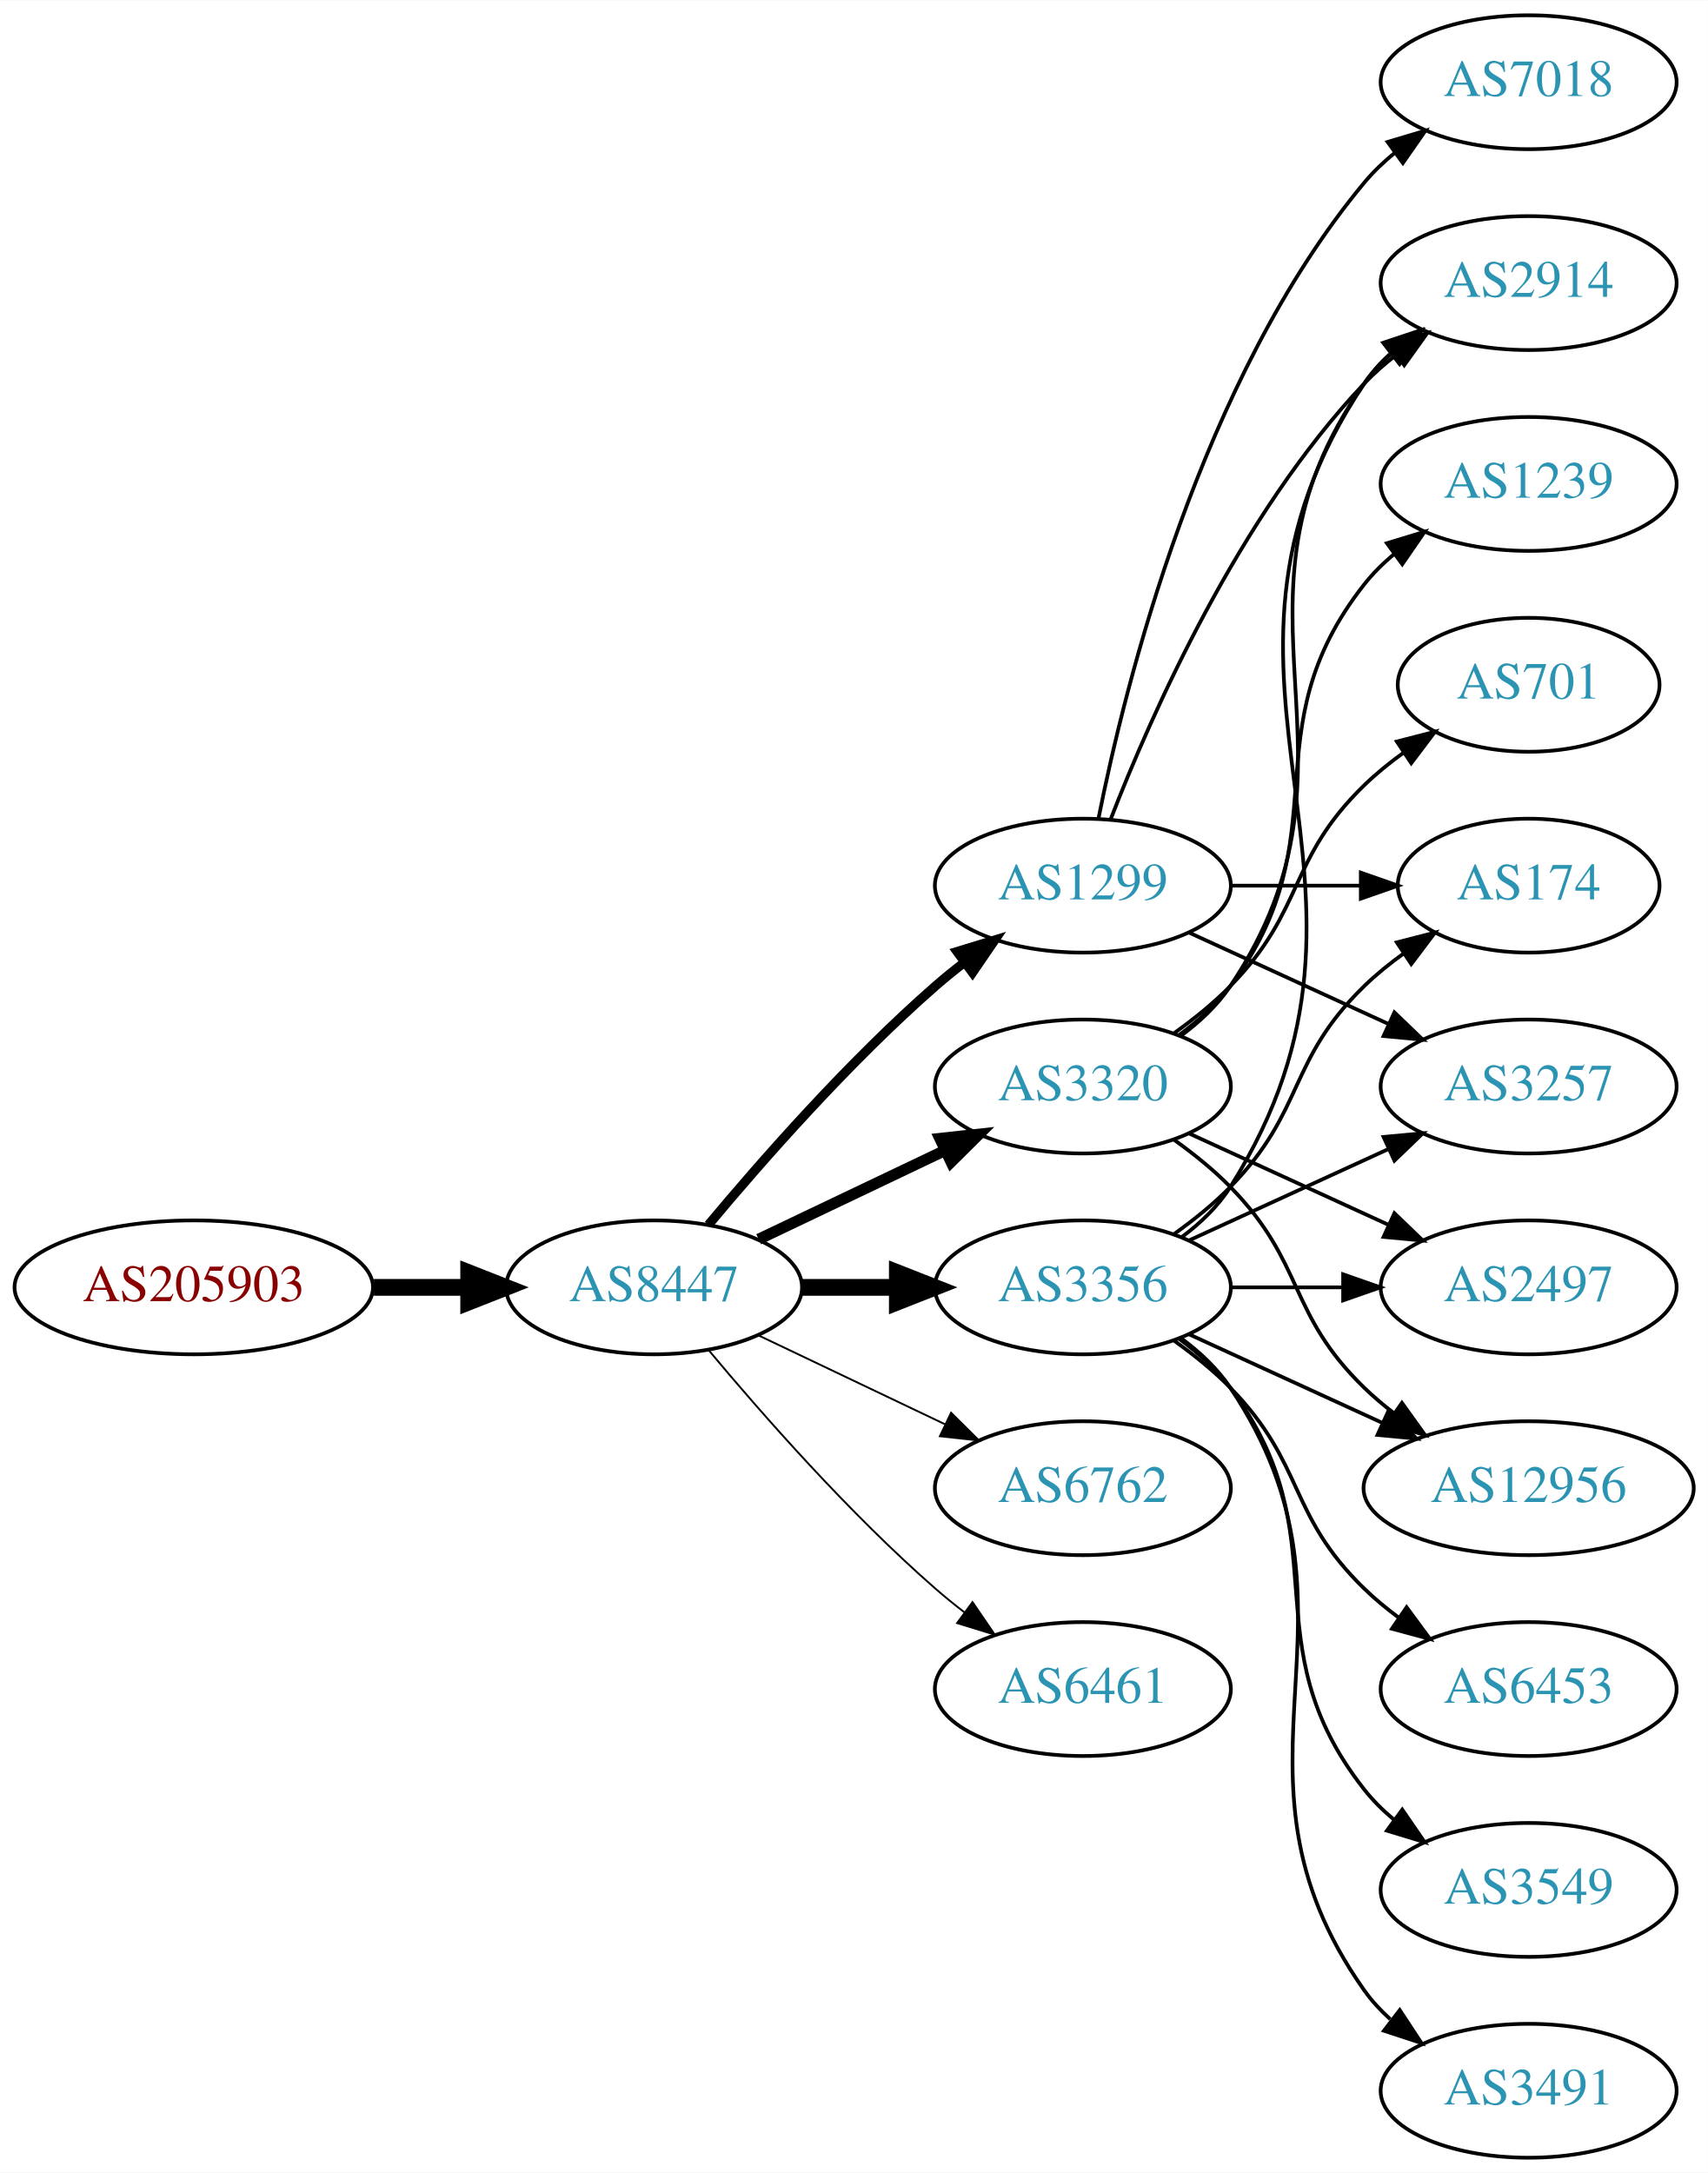
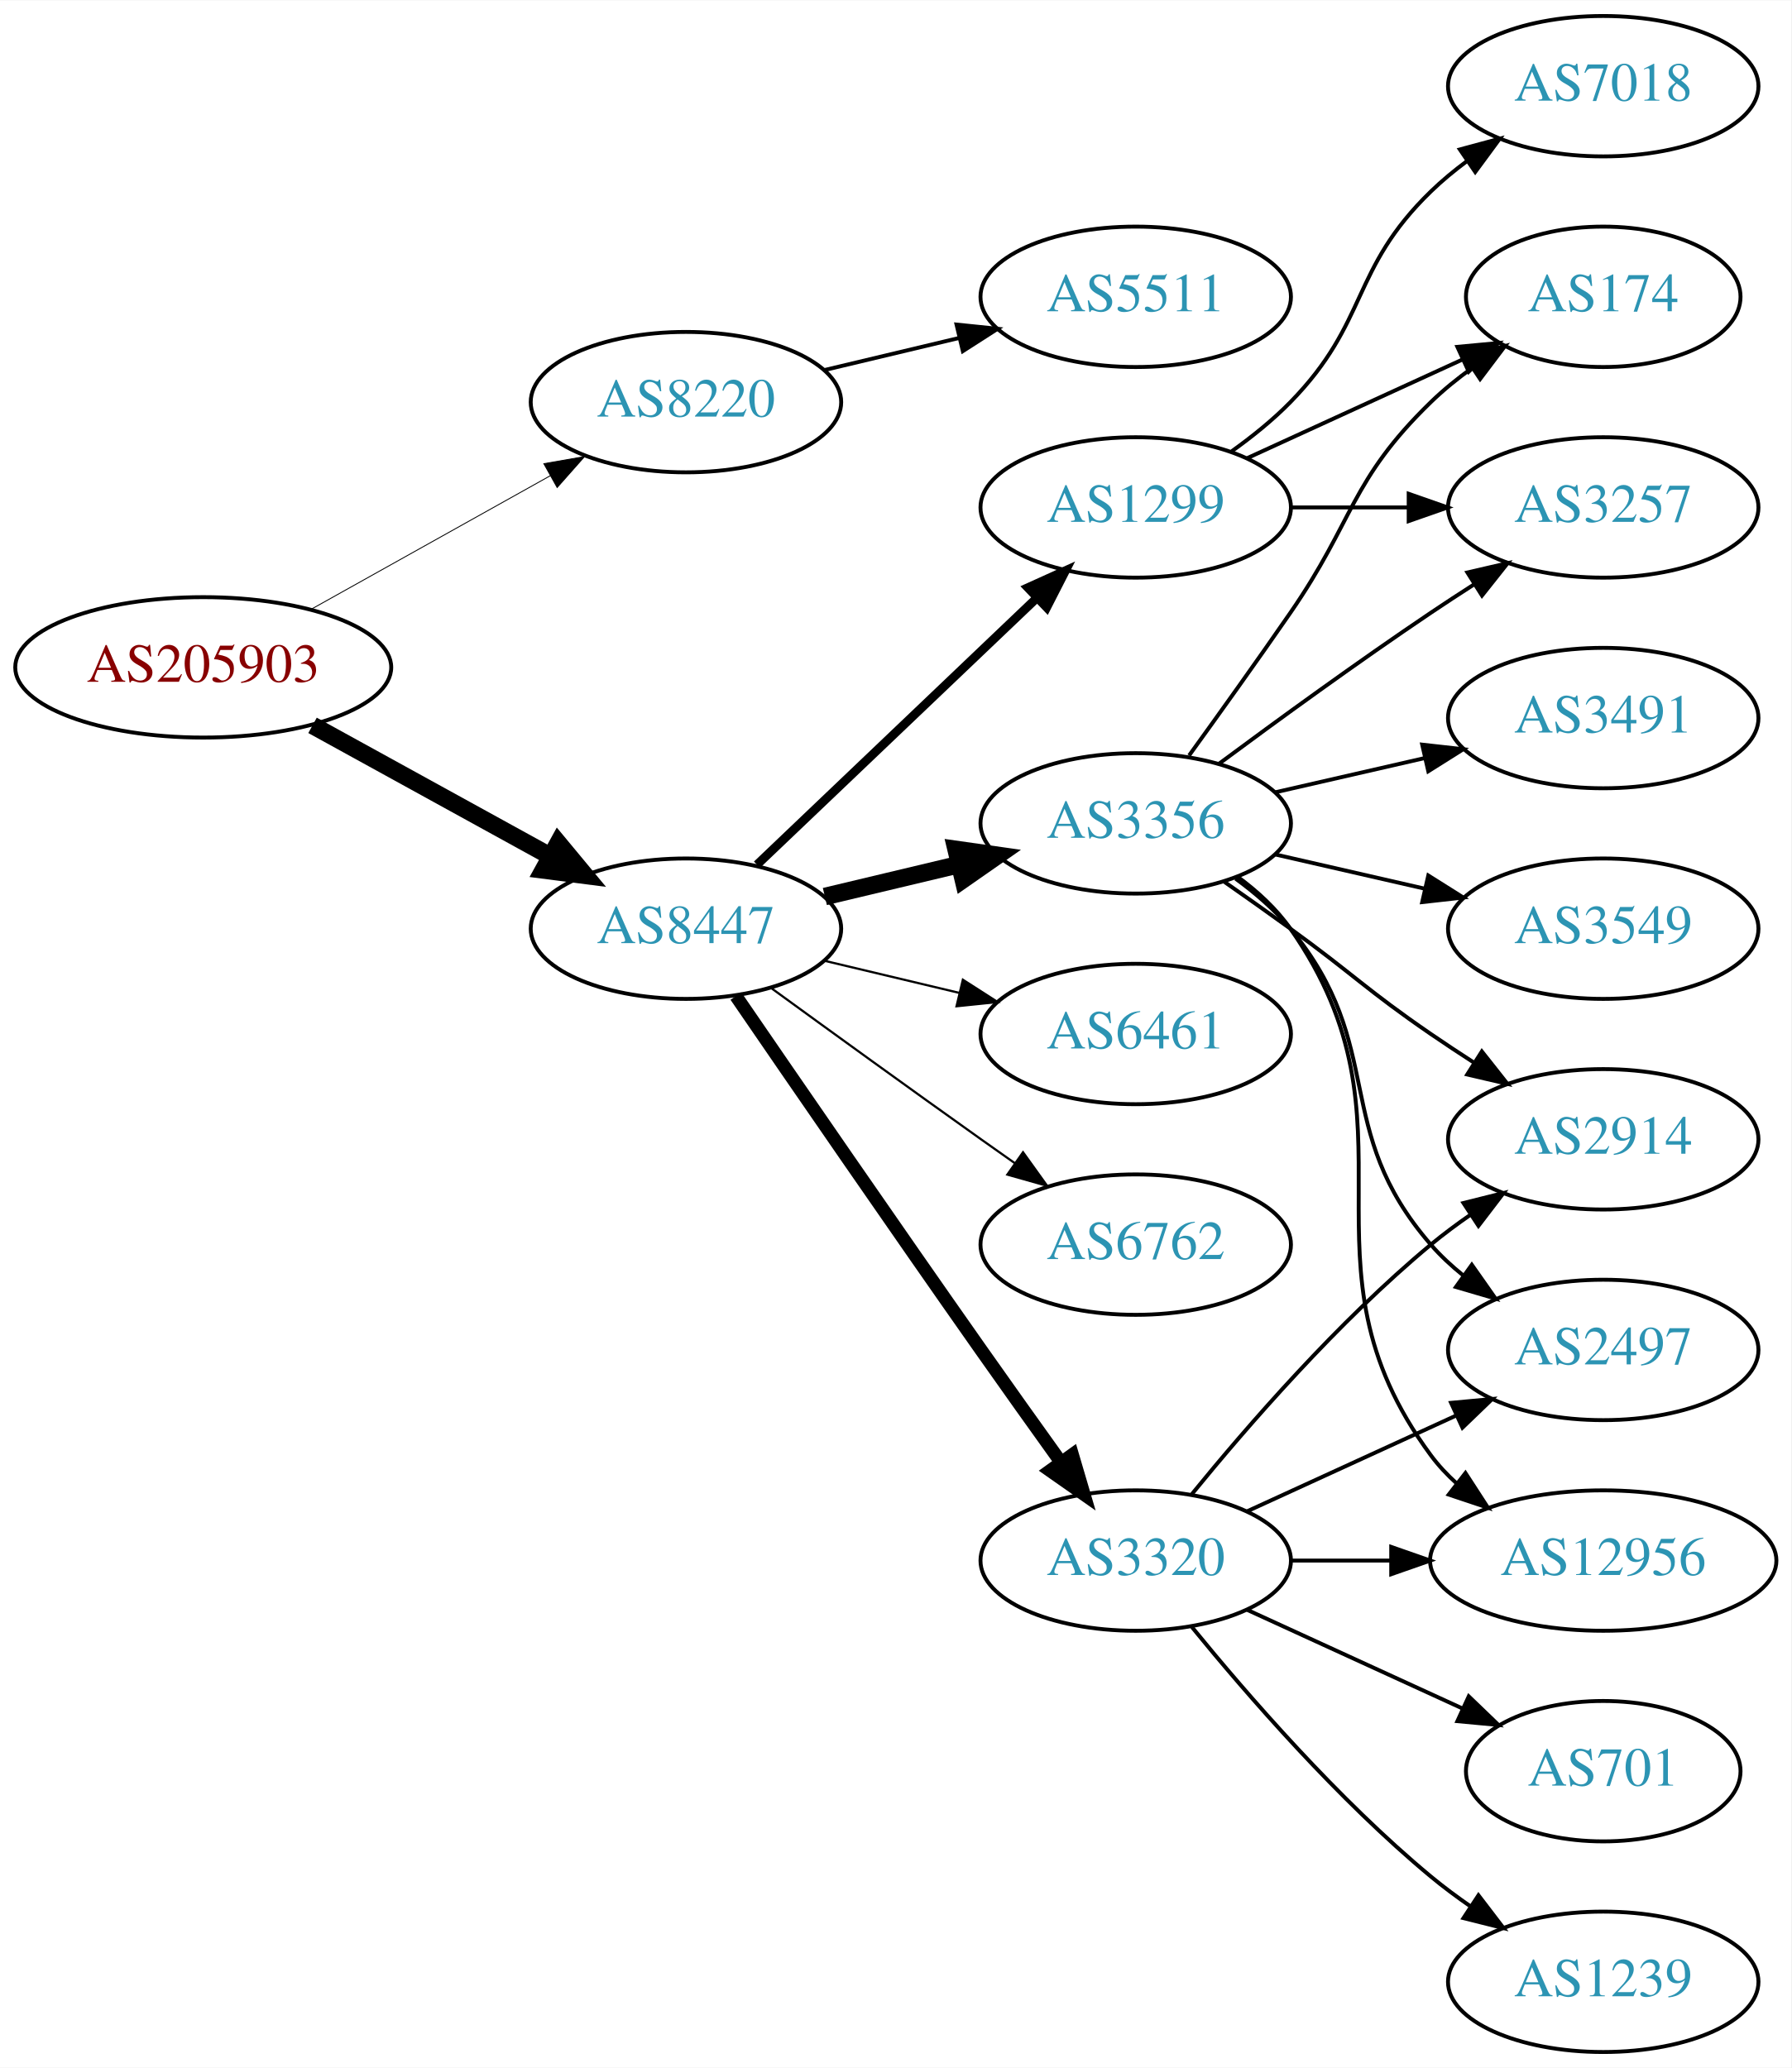
- <svg xmlns="http://www.w3.org/2000/svg" xmlns:xlink="http://www.w3.org/1999/xlink" width="459pt" height="584pt" viewBox="0.00 0.00 459.17 584.00">
-   <g id="graph0" class="graph" transform="scale(1 1) rotate(0) translate(4 580)">
-     <polygon fill="white" stroke="none" points="-4,4 -4,-580 455.17,-580 455.17,4 -4,4" />
+ <svg xmlns="http://www.w3.org/2000/svg" xmlns:xlink="http://www.w3.org/1999/xlink" width="459pt" height="530pt" viewBox="0.00 0.00 459.17 530.00">
+   <g id="graph0" class="graph" transform="scale(1 1) rotate(0) translate(4 526)">
+     <polygon fill="white" stroke="none" points="-4,4 -4,-526 455.17,-526 455.17,4 -4,4" />
    <g id="node1" class="node">
      <g id="a_node1">
        <a xlink:href="/asn/205903" xlink:title="AS205903 ~ Bank Gutmann Aktiengesellschaft [AT]">
-           <ellipse fill="#ffffff" stroke="black" cx="48.096" cy="-234" rx="48.192" ry="18" />
-           <text text-anchor="middle" x="48.096" y="-230.3" font-family="Times,serif" font-size="14.00" fill="#880000">AS205903</text>
+           <ellipse fill="#ffffff" stroke="black" cx="48.096" cy="-355" rx="48.192" ry="18" />
+           <text text-anchor="middle" x="48.096" y="-351.3" font-family="Times,serif" font-size="14.00" fill="#880000">AS205903</text>
        </a>
      </g>
    </g>
    <g id="node2" class="node">
      <g id="a_node2">
-         <a xlink:href="/asn/8447" xlink:title="AS8447 ~ A1 Telekom Austria AG [AT]">
-           <ellipse fill="#ffffff" stroke="black" cx="171.838" cy="-234" rx="39.794" ry="18" />
-           <text text-anchor="middle" x="171.838" y="-230.3" font-family="Times,serif" font-size="14.00" fill="#2c94b3">AS8447</text>
+         <a xlink:href="/asn/8220" xlink:title="AS8220 ~ COLT [GB]">
+           <ellipse fill="#ffffff" stroke="black" cx="171.838" cy="-423" rx="39.794" ry="18" />
+           <text text-anchor="middle" x="171.838" y="-419.3" font-family="Times,serif" font-size="14.00" fill="#2c94b3">AS8220</text>
        </a>
      </g>
    </g>
    <g id="edge1" class="edge">
-       <path fill="none" stroke="black" stroke-width="4.5" d="M96.513,-234C104.867,-234 113.577,-234 121.969,-234" />
-       <polygon fill="black" stroke="black" stroke-width="4.5" points="122.004,-237.938 132.004,-234 122.004,-230.063 122.004,-237.938" />
+       <path fill="none" stroke="black" stroke-width="0.225" d="M75.813,-369.923C93.819,-379.981 117.721,-393.331 137.048,-404.126" />
+       <polygon fill="black" stroke="black" stroke-width="0.225" points="135.407,-407.219 145.845,-409.04 138.821,-401.108 135.407,-407.219" />
    </g>
    <g id="node3" class="node">
      <g id="a_node3">
-         <a xlink:href="/asn/1299" xlink:title="AS1299 ~ Telia Carrier [EU]">
-           <ellipse fill="#ffffff" stroke="black" cx="287.131" cy="-342" rx="39.794" ry="18" />
-           <text text-anchor="middle" x="287.131" y="-338.3" font-family="Times,serif" font-size="14.00" fill="#2c94b3">AS1299</text>
+         <a xlink:href="/asn/8447" xlink:title="AS8447 ~ A1 Telekom Austria AG [AT]">
+           <ellipse fill="#ffffff" stroke="black" cx="171.838" cy="-288" rx="39.794" ry="18" />
+           <text text-anchor="middle" x="171.838" y="-284.3" font-family="Times,serif" font-size="14.00" fill="#2c94b3">AS8447</text>
        </a>
      </g>
    </g>
    <g id="edge2" class="edge">
-       <path fill="none" stroke="black" stroke-width="2.5" d="M186.468,-250.817C200.751,-267.929 224.297,-294.745 247.484,-315 249.95,-317.154 252.589,-319.294 255.286,-321.372" />
-       <polygon fill="black" stroke="black" stroke-width="2.5" points="253.311,-324.264 263.44,-327.37 257.459,-318.625 253.311,-324.264" />
+       <path fill="none" stroke="black" stroke-width="4.5" d="M76.114,-340.131C94.054,-330.258 117.746,-317.219 136.947,-306.652" />
+       <polygon fill="black" stroke="black" stroke-width="4.5" points="139.105,-309.958 145.968,-301.687 135.308,-303.059 139.105,-309.958" />
    </g>
    <g id="node4" class="node">
      <g id="a_node4">
-         <a xlink:href="/asn/3320" xlink:title="AS3320 ~ DTAG [DE]">
-           <ellipse fill="#ffffff" stroke="black" cx="287.131" cy="-288" rx="39.794" ry="18" />
-           <text text-anchor="middle" x="287.131" y="-284.3" font-family="Times,serif" font-size="14.00" fill="#2c94b3">AS3320</text>
+         <a xlink:href="/asn/5511" xlink:title="AS5511 ~ Orange S.A. [FR]">
+           <ellipse fill="#ffffff" stroke="black" cx="287.131" cy="-450" rx="39.794" ry="18" />
+           <text text-anchor="middle" x="287.131" y="-446.3" font-family="Times,serif" font-size="14.00" fill="#2c94b3">AS5511</text>
        </a>
      </g>
    </g>
    <g id="edge3" class="edge">
-       <path fill="none" stroke="black" stroke-width="3" d="M199.974,-246.934C214.968,-254.081 233.789,-263.052 250.013,-270.785" />
-       <polygon fill="black" stroke="black" stroke-width="3" points="248.683,-274.028 259.216,-275.171 251.695,-267.709 248.683,-274.028" />
+       <path fill="none" stroke="black" d="M207.445,-431.248C218.316,-433.838 230.471,-436.735 241.913,-439.462" />
+       <polygon fill="black" stroke="black" points="241.197,-442.889 251.736,-441.803 242.819,-436.08 241.197,-442.889" />
    </g>
    <g id="node5" class="node">
      <g id="a_node5">
        <a xlink:href="/asn/6762" xlink:title="AS6762 ~ TELECOM ITALIA SPARKLE S.p.A. [IT]">
-           <ellipse fill="#ffffff" stroke="black" cx="287.131" cy="-180" rx="39.794" ry="18" />
-           <text text-anchor="middle" x="287.131" y="-176.3" font-family="Times,serif" font-size="14.00" fill="#2c94b3">AS6762</text>
+           <ellipse fill="#ffffff" stroke="black" cx="287.131" cy="-207" rx="39.794" ry="18" />
+           <text text-anchor="middle" x="287.131" y="-203.3" font-family="Times,serif" font-size="14.00" fill="#2c94b3">AS6762</text>
        </a>
      </g>
    </g>
    <g id="edge4" class="edge">
-       <path fill="none" stroke="black" stroke-width="0.5" d="M199.974,-221.066C214.968,-213.919 233.789,-204.948 250.013,-197.215" />
-       <polygon fill="black" stroke="black" stroke-width="0.5" points="251.695,-200.291 259.216,-192.829 248.683,-193.972 251.695,-200.291" />
+       <path fill="none" stroke="black" stroke-width="0.562" d="M193.686,-272.778C208.62,-261.909 229.234,-246.975 247.484,-234 250.305,-231.995 253.248,-229.915 256.196,-227.841" />
+       <polygon fill="black" stroke="black" stroke-width="0.562" points="258.242,-230.681 264.421,-222.074 254.223,-224.95 258.242,-230.681" />
    </g>
    <g id="node6" class="node">
      <g id="a_node6">
-         <a xlink:href="/asn/6461" xlink:title="AS6461 ~ Zayo Bandwidth [US]">
+         <a xlink:href="/asn/3320" xlink:title="AS3320 ~ DTAG [DE]">
          <ellipse fill="#ffffff" stroke="black" cx="287.131" cy="-126" rx="39.794" ry="18" />
-           <text text-anchor="middle" x="287.131" y="-122.3" font-family="Times,serif" font-size="14.00" fill="#2c94b3">AS6461</text>
+           <text text-anchor="middle" x="287.131" y="-122.3" font-family="Times,serif" font-size="14.00" fill="#2c94b3">AS3320</text>
        </a>
      </g>
    </g>
    <g id="edge5" class="edge">
-       <path fill="none" stroke="black" stroke-width="0.5" d="M186.468,-217.183C200.751,-200.071 224.297,-173.255 247.484,-153 249.95,-150.846 252.589,-148.706 255.286,-146.628" />
-       <polygon fill="black" stroke="black" stroke-width="0.5" points="257.459,-149.375 263.44,-140.63 253.311,-143.736 257.459,-149.375" />
+       <path fill="none" stroke="black" stroke-width="3.375" d="M184.645,-270.731C199.288,-249.358 225.062,-211.88 247.484,-180 254.119,-170.567 261.469,-160.261 267.963,-151.205" />
+       <polygon fill="black" stroke="black" stroke-width="3.375" points="270.884,-153.138 273.875,-142.974 265.199,-149.054 270.884,-153.138" />
    </g>
    <g id="node7" class="node">
      <g id="a_node7">
-         <a xlink:href="/asn/3356" xlink:title="AS3356 ~ Level 3 Parent, LLC [US]">
-           <ellipse fill="#ffffff" stroke="black" cx="287.131" cy="-234" rx="39.794" ry="18" />
-           <text text-anchor="middle" x="287.131" y="-230.3" font-family="Times,serif" font-size="14.00" fill="#2c94b3">AS3356</text>
+         <a xlink:href="/asn/1299" xlink:title="AS1299 ~ Telia Carrier [EU]">
+           <ellipse fill="#ffffff" stroke="black" cx="287.131" cy="-396" rx="39.794" ry="18" />
+           <text text-anchor="middle" x="287.131" y="-392.3" font-family="Times,serif" font-size="14.00" fill="#2c94b3">AS1299</text>
        </a>
      </g>
    </g>
    <g id="edge6" class="edge">
-       <path fill="none" stroke="black" stroke-width="4.5" d="M211.51,-234C219.713,-234 228.477,-234 237.009,-234" />
-       <polygon fill="black" stroke="black" stroke-width="4.5" points="237.248,-237.938 247.248,-234 237.248,-230.063 237.248,-237.938" />
+       <path fill="none" stroke="black" stroke-width="2.25" d="M190.045,-304.403C209.12,-322.587 240.04,-352.063 261.638,-372.651" />
+       <polygon fill="black" stroke="black" stroke-width="2.25" points="259.48,-375.43 269.133,-379.797 264.31,-370.363 259.48,-375.43" />
    </g>
    <g id="node8" class="node">
      <g id="a_node8">
-         <a xlink:href="/asn/7018" xlink:title="AS7018 ~ AT&amp;T Services, Inc. [US]">
-           <ellipse fill="#ffffff" stroke="black" cx="406.973" cy="-558" rx="39.794" ry="18" />
-           <text text-anchor="middle" x="406.973" y="-554.3" font-family="Times,serif" font-size="14.00" fill="#2c94b3">AS7018</text>
+         <a xlink:href="/asn/3356" xlink:title="AS3356 ~ Level 3 Parent, LLC [US]">
+           <ellipse fill="#ffffff" stroke="black" cx="287.131" cy="-315" rx="39.794" ry="18" />
+           <text text-anchor="middle" x="287.131" y="-311.3" font-family="Times,serif" font-size="14.00" fill="#2c94b3">AS3356</text>
        </a>
      </g>
    </g>
    <g id="edge7" class="edge">
-       <path fill="none" stroke="black" d="M291.33,-360.073C298.493,-396.141 318.767,-478.125 362.777,-531 365.182,-533.889 367.979,-536.563 370.971,-539.013" />
-       <polygon fill="black" stroke="black" points="369.059,-541.95 379.214,-544.973 373.161,-536.277 369.059,-541.95" />
+       <path fill="none" stroke="black" stroke-width="4.5" d="M207.445,-296.248C218.316,-298.838 230.471,-301.735 241.913,-304.462" />
+       <polygon fill="black" stroke="black" stroke-width="4.5" points="241.095,-308.315 251.736,-306.803 242.921,-300.654 241.095,-308.315" />
    </g>
    <g id="node9" class="node">
      <g id="a_node9">
-         <a xlink:href="/asn/3257" xlink:title="AS3257 ~ GTT [DE]">
-           <ellipse fill="#ffffff" stroke="black" cx="406.973" cy="-288" rx="39.794" ry="18" />
-           <text text-anchor="middle" x="406.973" y="-284.3" font-family="Times,serif" font-size="14.00" fill="#2c94b3">AS3257</text>
+         <a xlink:href="/asn/6461" xlink:title="AS6461 ~ Zayo Bandwidth [US]">
+           <ellipse fill="#ffffff" stroke="black" cx="287.131" cy="-261" rx="39.794" ry="18" />
+           <text text-anchor="middle" x="287.131" y="-257.3" font-family="Times,serif" font-size="14.00" fill="#2c94b3">AS6461</text>
        </a>
      </g>
    </g>
    <g id="edge8" class="edge">
-       <path fill="none" stroke="black" d="M315.76,-329.339C331.717,-322.027 351.987,-312.739 369.27,-304.819" />
-       <polygon fill="black" stroke="black" points="370.885,-307.929 378.518,-300.581 367.969,-301.565 370.885,-307.929" />
+       <path fill="none" stroke="black" stroke-width="0.562" d="M207.445,-279.752C218.316,-277.162 230.471,-274.265 241.913,-271.538" />
+       <polygon fill="black" stroke="black" stroke-width="0.562" points="242.819,-274.92 251.736,-269.197 241.197,-268.111 242.819,-274.92" />
    </g>
    <g id="node10" class="node">
      <g id="a_node10">
-         <a xlink:href="/asn/2914" xlink:title="AS2914 ~ NTT America, Inc. [US]">
-           <ellipse fill="#ffffff" stroke="black" cx="406.973" cy="-504" rx="39.794" ry="18" />
-           <text text-anchor="middle" x="406.973" y="-500.3" font-family="Times,serif" font-size="14.00" fill="#2c94b3">AS2914</text>
+         <a xlink:href="/asn/701" xlink:title="AS701 ~ UUNET [US]">
+           <ellipse fill="#ffffff" stroke="black" cx="406.973" cy="-72" rx="35.194" ry="18" />
+           <text text-anchor="middle" x="406.973" y="-68.3" font-family="Times,serif" font-size="14.00" fill="#2c94b3">AS701</text>
        </a>
      </g>
    </g>
    <g id="edge9" class="edge">
-       <path fill="none" stroke="black" d="M294.654,-359.994C305.404,-387.728 329.062,-441.429 362.777,-477 365.363,-479.728 368.281,-482.294 371.349,-484.677" />
-       <polygon fill="black" stroke="black" points="369.503,-487.658 379.697,-490.543 373.527,-481.93 369.503,-487.658" />
+       <path fill="none" stroke="black" d="M315.76,-113.339C332.176,-105.817 353.158,-96.202 370.754,-88.139" />
+       <polygon fill="black" stroke="black" points="372.499,-91.189 380.132,-83.842 369.583,-84.826 372.499,-91.189" />
    </g>
    <g id="node11" class="node">
      <g id="a_node11">
-         <a xlink:href="/asn/174" xlink:title="AS174 ~ Cogent Communications [US]">
-           <ellipse fill="#ffffff" stroke="black" cx="406.973" cy="-342" rx="35.194" ry="18" />
-           <text text-anchor="middle" x="406.973" y="-338.3" font-family="Times,serif" font-size="14.00" fill="#2c94b3">AS174</text>
+         <a xlink:href="/asn/2497" xlink:title="AS2497 ~ Internet Initiative Japan Inc. [JP]">
+           <ellipse fill="#ffffff" stroke="black" cx="406.973" cy="-180" rx="39.794" ry="18" />
+           <text text-anchor="middle" x="406.973" y="-176.3" font-family="Times,serif" font-size="14.00" fill="#2c94b3">AS2497</text>
        </a>
      </g>
    </g>
    <g id="edge10" class="edge">
-       <path fill="none" stroke="black" d="M327.044,-342C338.13,-342 350.29,-342 361.672,-342" />
-       <polygon fill="black" stroke="black" points="361.854,-345.5 371.854,-342 361.854,-338.5 361.854,-345.5" />
-     </g>
-     <g id="edge15" class="edge">
-       <path fill="none" stroke="black" d="M313.45,-301.607C318.506,-305.351 323.318,-309.831 326.777,-315 367.802,-376.294 320.198,-416.775 362.777,-477 364.769,-479.816 367.156,-482.401 369.772,-484.76" />
-       <polygon fill="black" stroke="black" points="368.071,-487.865 378.14,-491.162 372.324,-482.306 368.071,-487.865" />
+       <path fill="none" stroke="black" d="M315.76,-138.661C331.717,-145.973 351.987,-155.261 369.27,-163.181" />
+       <polygon fill="black" stroke="black" points="367.969,-166.435 378.518,-167.419 370.885,-160.071 367.969,-166.435" />
    </g>
    <g id="node12" class="node">
      <g id="a_node12">
-         <a xlink:href="/asn/701" xlink:title="AS701 ~ UUNET [US]">
-           <ellipse fill="#ffffff" stroke="black" cx="406.973" cy="-396" rx="35.194" ry="18" />
-           <text text-anchor="middle" x="406.973" y="-392.3" font-family="Times,serif" font-size="14.00" fill="#2c94b3">AS701</text>
+         <a xlink:href="/asn/12956" xlink:title="AS12956 ~ TELXIUS [ES]">
+           <ellipse fill="#ffffff" stroke="black" cx="406.973" cy="-126" rx="44.393" ry="18" />
+           <text text-anchor="middle" x="406.973" y="-122.3" font-family="Times,serif" font-size="14.00" fill="#2c94b3">AS12956</text>
        </a>
      </g>
    </g>
    <g id="edge11" class="edge">
-       <path fill="none" stroke="black" d="M311.725,-302.389C316.981,-306.148 322.313,-310.437 326.777,-315 346.95,-335.617 342.084,-348.906 362.777,-369 366.005,-372.134 369.656,-375.089 373.434,-377.812" />
-       <polygon fill="black" stroke="black" points="371.532,-380.75 381.794,-383.383 375.413,-374.925 371.532,-380.75" />
+       <path fill="none" stroke="black" d="M327.044,-126C335.146,-126 343.821,-126 352.348,-126" />
+       <polygon fill="black" stroke="black" points="352.625,-129.5 362.625,-126 352.625,-122.5 352.625,-129.5" />
    </g>
    <g id="node13" class="node">
      <g id="a_node13">
-         <a xlink:href="/asn/1239" xlink:title="AS1239 ~ Sprint [US]">
-           <ellipse fill="#ffffff" stroke="black" cx="406.973" cy="-450" rx="39.794" ry="18" />
-           <text text-anchor="middle" x="406.973" y="-446.3" font-family="Times,serif" font-size="14.00" fill="#2c94b3">AS1239</text>
+         <a xlink:href="/asn/2914" xlink:title="AS2914 ~ NTT America, Inc. [US]">
+           <ellipse fill="#ffffff" stroke="black" cx="406.973" cy="-234" rx="39.794" ry="18" />
+           <text text-anchor="middle" x="406.973" y="-230.3" font-family="Times,serif" font-size="14.00" fill="#2c94b3">AS2914</text>
        </a>
      </g>
    </g>
    <g id="edge12" class="edge">
-       <path fill="none" stroke="black" d="M313.062,-301.882C318.138,-305.611 323.056,-310.016 326.777,-315 357.049,-355.542 331.479,-383.246 362.777,-423 365.102,-425.953 367.846,-428.67 370.805,-431.147" />
-       <polygon fill="black" stroke="black" points="368.865,-434.064 379.002,-437.145 372.998,-428.415 368.865,-434.064" />
+       <path fill="none" stroke="black" d="M301.55,-143.065C315.665,-160.375 339.079,-187.345 362.777,-207 365.994,-209.668 369.494,-212.27 373.065,-214.741" />
+       <polygon fill="black" stroke="black" points="371.143,-217.666 381.421,-220.236 374.988,-211.817 371.143,-217.666" />
    </g>
    <g id="node14" class="node">
      <g id="a_node14">
-         <a xlink:href="/asn/12956" xlink:title="AS12956 ~ TELXIUS [ES]">
-           <ellipse fill="#ffffff" stroke="black" cx="406.973" cy="-180" rx="44.393" ry="18" />
-           <text text-anchor="middle" x="406.973" y="-176.3" font-family="Times,serif" font-size="14.00" fill="#2c94b3">AS12956</text>
+         <a xlink:href="/asn/1239" xlink:title="AS1239 ~ Sprint [US]">
+           <ellipse fill="#ffffff" stroke="black" cx="406.973" cy="-18" rx="39.794" ry="18" />
+           <text text-anchor="middle" x="406.973" y="-14.3" font-family="Times,serif" font-size="14.00" fill="#2c94b3">AS1239</text>
        </a>
      </g>
    </g>
    <g id="edge13" class="edge">
-       <path fill="none" stroke="black" d="M311.725,-273.611C316.981,-269.852 322.313,-265.563 326.777,-261 346.95,-240.383 342.084,-227.094 362.777,-207 365.264,-204.586 368.001,-202.278 370.854,-200.1" />
-       <polygon fill="black" stroke="black" points="372.909,-202.934 379.09,-194.329 368.892,-197.202 372.909,-202.934" />
+       <path fill="none" stroke="black" d="M301.55,-108.935C315.665,-91.625 339.079,-64.655 362.777,-45 365.994,-42.332 369.494,-39.73 373.065,-37.259" />
+       <polygon fill="black" stroke="black" points="374.988,-40.183 381.421,-31.764 371.143,-34.334 374.988,-40.183" />
    </g>
    <g id="node15" class="node">
      <g id="a_node15">
-         <a xlink:href="/asn/2497" xlink:title="AS2497 ~ Internet Initiative Japan Inc. [JP]">
-           <ellipse fill="#ffffff" stroke="black" cx="406.973" cy="-234" rx="39.794" ry="18" />
-           <text text-anchor="middle" x="406.973" y="-230.3" font-family="Times,serif" font-size="14.00" fill="#2c94b3">AS2497</text>
+         <a xlink:href="/asn/3257" xlink:title="AS3257 ~ GTT [DE]">
+           <ellipse fill="#ffffff" stroke="black" cx="406.973" cy="-396" rx="39.794" ry="18" />
+           <text text-anchor="middle" x="406.973" y="-392.3" font-family="Times,serif" font-size="14.00" fill="#2c94b3">AS3257</text>
        </a>
      </g>
    </g>
    <g id="edge14" class="edge">
-       <path fill="none" stroke="black" d="M315.76,-275.339C331.717,-268.027 351.987,-258.739 369.27,-250.819" />
-       <polygon fill="black" stroke="black" points="370.885,-253.929 378.518,-246.581 367.969,-247.565 370.885,-253.929" />
-     </g>
-     <g id="edge17" class="edge">
-       <path fill="none" stroke="black" d="M315.76,-246.661C331.717,-253.973 351.987,-263.261 369.27,-271.181" />
-       <polygon fill="black" stroke="black" points="367.969,-274.435 378.518,-275.419 370.885,-268.071 367.969,-274.435" />
-     </g>
-     <g id="edge16" class="edge">
-       <path fill="none" stroke="black" d="M313.657,-247.472C318.702,-251.223 323.457,-255.74 326.777,-261 378.727,-343.3 308.739,-396.056 362.777,-477 364.692,-479.869 367.027,-482.49 369.608,-484.872" />
-       <polygon fill="black" stroke="black" points="367.871,-487.954 377.919,-491.313 372.159,-482.421 367.871,-487.954" />
-     </g>
-     <g id="edge23" class="edge">
-       <path fill="none" stroke="black" d="M311.725,-248.389C316.981,-252.148 322.313,-256.437 326.777,-261 346.95,-281.617 342.084,-294.906 362.777,-315 366.005,-318.134 369.656,-321.089 373.434,-323.812" />
-       <polygon fill="black" stroke="black" points="371.532,-326.75 381.794,-329.383 375.413,-320.925 371.532,-326.75" />
-     </g>
-     <g id="edge20" class="edge">
-       <path fill="none" stroke="black" d="M315.76,-221.339C331.258,-214.238 350.824,-205.272 367.771,-197.506" />
-       <polygon fill="black" stroke="black" points="369.24,-200.683 376.873,-193.335 366.324,-194.319 369.24,-200.683" />
-     </g>
-     <g id="edge21" class="edge">
-       <path fill="none" stroke="black" d="M327.044,-234C336.597,-234 346.947,-234 356.909,-234" />
-       <polygon fill="black" stroke="black" points="357.102,-237.5 367.102,-234 357.102,-230.5 357.102,-237.5" />
+       <path fill="none" stroke="black" d="M327.044,-396C336.597,-396 346.947,-396 356.909,-396" />
+       <polygon fill="black" stroke="black" points="357.102,-399.5 367.102,-396 357.102,-392.5 357.102,-399.5" />
    </g>
    <g id="node16" class="node">
      <g id="a_node16">
-         <a xlink:href="/asn/6453" xlink:title="AS6453 ~ TATA COMMUNICATIONS (AMERICA) INC [US]">
-           <ellipse fill="#ffffff" stroke="black" cx="406.973" cy="-126" rx="39.794" ry="18" />
-           <text text-anchor="middle" x="406.973" y="-122.3" font-family="Times,serif" font-size="14.00" fill="#2c94b3">AS6453</text>
-         </a>
-       </g>
-     </g>
-     <g id="edge18" class="edge">
-       <path fill="none" stroke="black" d="M311.725,-219.611C316.981,-215.852 322.313,-211.563 326.777,-207 346.95,-186.383 342.084,-173.094 362.777,-153 365.623,-150.237 368.796,-147.614 372.096,-145.166" />
-       <polygon fill="black" stroke="black" points="374.162,-147.994 380.444,-139.462 370.213,-142.214 374.162,-147.994" />
+         <a xlink:href="/asn/174" xlink:title="AS174 ~ Cogent Communications [US]">
+           <ellipse fill="#ffffff" stroke="black" cx="406.973" cy="-450" rx="35.194" ry="18" />
+           <text text-anchor="middle" x="406.973" y="-446.3" font-family="Times,serif" font-size="14.00" fill="#2c94b3">AS174</text>
+         </a>
+       </g>
+     </g>
+     <g id="edge15" class="edge">
+       <path fill="none" stroke="black" d="M315.76,-408.661C332.176,-416.183 353.158,-425.798 370.754,-433.861" />
+       <polygon fill="black" stroke="black" points="369.583,-437.174 380.132,-438.158 372.499,-430.811 369.583,-437.174" />
    </g>
    <g id="node17" class="node">
      <g id="a_node17">
-         <a xlink:href="/asn/3549" xlink:title="AS3549 ~ Level 3 Parent, LLC [US]">
-           <ellipse fill="#ffffff" stroke="black" cx="406.973" cy="-72" rx="39.794" ry="18" />
-           <text text-anchor="middle" x="406.973" y="-68.3" font-family="Times,serif" font-size="14.00" fill="#2c94b3">AS3549</text>
-         </a>
-       </g>
+         <a xlink:href="/asn/7018" xlink:title="AS7018 ~ AT&amp;T Services, Inc. [US]">
+           <ellipse fill="#ffffff" stroke="black" cx="406.973" cy="-504" rx="39.794" ry="18" />
+           <text text-anchor="middle" x="406.973" y="-500.3" font-family="Times,serif" font-size="14.00" fill="#2c94b3">AS7018</text>
+         </a>
+       </g>
+     </g>
+     <g id="edge16" class="edge">
+       <path fill="none" stroke="black" d="M311.725,-410.389C316.981,-414.148 322.313,-418.437 326.777,-423 346.95,-443.617 342.084,-456.906 362.777,-477 365.623,-479.763 368.796,-482.386 372.096,-484.834" />
+       <polygon fill="black" stroke="black" points="370.213,-487.786 380.444,-490.538 374.162,-482.006 370.213,-487.786" />
+     </g>
+     <g id="edge20" class="edge">
+       <path fill="none" stroke="black" d="M312.712,-300.844C317.806,-297.128 322.82,-292.799 326.777,-288 351.842,-257.606 336.943,-236.742 362.777,-207 365.242,-204.162 368.079,-201.523 371.097,-199.094" />
+       <polygon fill="black" stroke="black" points="373.283,-201.833 379.375,-193.164 369.207,-196.142 373.283,-201.833" />
+     </g>
+     <g id="edge23" class="edge">
+       <path fill="none" stroke="black" d="M313.29,-301.284C318.355,-297.545 323.21,-293.096 326.777,-288 362.391,-237.131 325.874,-202.941 362.777,-153 364.722,-150.368 367.007,-147.933 369.493,-145.693" />
+       <polygon fill="black" stroke="black" points="371.654,-148.446 377.416,-139.555 367.367,-142.913 371.654,-148.446" />
    </g>
    <g id="edge19" class="edge">
-       <path fill="none" stroke="black" d="M313.062,-220.118C318.138,-216.389 323.056,-211.984 326.777,-207 357.049,-166.458 331.479,-138.754 362.777,-99 365.102,-96.047 367.846,-93.33 370.805,-90.853" />
-       <polygon fill="black" stroke="black" points="372.998,-93.585 379.002,-84.855 368.865,-87.936 372.998,-93.585" />
+       <path fill="none" stroke="black" d="M309.888,-299.991C315.422,-296.121 321.341,-291.936 326.777,-288 342.977,-276.271 346.283,-272.311 362.777,-261 366.306,-258.581 370.043,-256.111 373.784,-253.698" />
+       <polygon fill="black" stroke="black" points="375.856,-256.528 382.425,-248.216 372.106,-250.618 375.856,-256.528" />
+     </g>
+     <g id="edge21" class="edge">
+       <path fill="none" stroke="black" d="M308.461,-330.277C323.324,-341.304 344.068,-356.407 362.777,-369 366.326,-371.389 370.077,-373.839 373.825,-376.242" />
+       <polygon fill="black" stroke="black" points="372.151,-379.325 382.474,-381.712 375.893,-373.409 372.151,-379.325" />
+     </g>
+     <g id="edge18" class="edge">
+       <path fill="none" stroke="black" d="M300.81,-332.406C308.426,-342.937 318.258,-356.67 326.777,-369 343.173,-392.731 342.084,-402.906 362.777,-423 366.005,-426.134 369.656,-429.089 373.434,-431.812" />
+       <polygon fill="black" stroke="black" points="371.532,-434.75 381.794,-437.383 375.413,-428.925 371.532,-434.75" />
    </g>
    <g id="node18" class="node">
      <g id="a_node18">
+         <a xlink:href="/asn/3549" xlink:title="AS3549 ~ Level 3 Parent, LLC [US]">
+           <ellipse fill="#ffffff" stroke="black" cx="406.973" cy="-288" rx="39.794" ry="18" />
+           <text text-anchor="middle" x="406.973" y="-284.3" font-family="Times,serif" font-size="14.00" fill="#2c94b3">AS3549</text>
+         </a>
+       </g>
+     </g>
+     <g id="edge17" class="edge">
+       <path fill="none" stroke="black" d="M322.85,-307.045C334.85,-304.296 348.471,-301.175 361.164,-298.267" />
+       <polygon fill="black" stroke="black" points="362.129,-301.636 371.095,-295.991 360.566,-294.813 362.129,-301.636" />
+     </g>
+     <g id="node19" class="node">
+       <g id="a_node19">
        <a xlink:href="/asn/3491" xlink:title="AS3491 ~ PCCW Global, Inc. [US]">
-           <ellipse fill="#ffffff" stroke="black" cx="406.973" cy="-18" rx="39.794" ry="18" />
-           <text text-anchor="middle" x="406.973" y="-14.3" font-family="Times,serif" font-size="14.00" fill="#2c94b3">AS3491</text>
+           <ellipse fill="#ffffff" stroke="black" cx="406.973" cy="-342" rx="39.794" ry="18" />
+           <text text-anchor="middle" x="406.973" y="-338.3" font-family="Times,serif" font-size="14.00" fill="#2c94b3">AS3491</text>
        </a>
      </g>
    </g>
    <g id="edge22" class="edge">
-       <path fill="none" stroke="black" d="M313.45,-220.393C318.506,-216.649 323.318,-212.169 326.777,-207 367.802,-145.706 320.198,-105.225 362.777,-45 364.769,-42.184 367.156,-39.599 369.772,-37.24" />
-       <polygon fill="black" stroke="black" points="372.324,-39.694 378.14,-30.838 368.071,-34.135 372.324,-39.694" />
+       <path fill="none" stroke="black" d="M322.85,-322.955C334.85,-325.704 348.471,-328.825 361.164,-331.733" />
+       <polygon fill="black" stroke="black" points="360.566,-335.187 371.095,-334.009 362.129,-328.364 360.566,-335.187" />
    </g>
  </g>
</svg>
